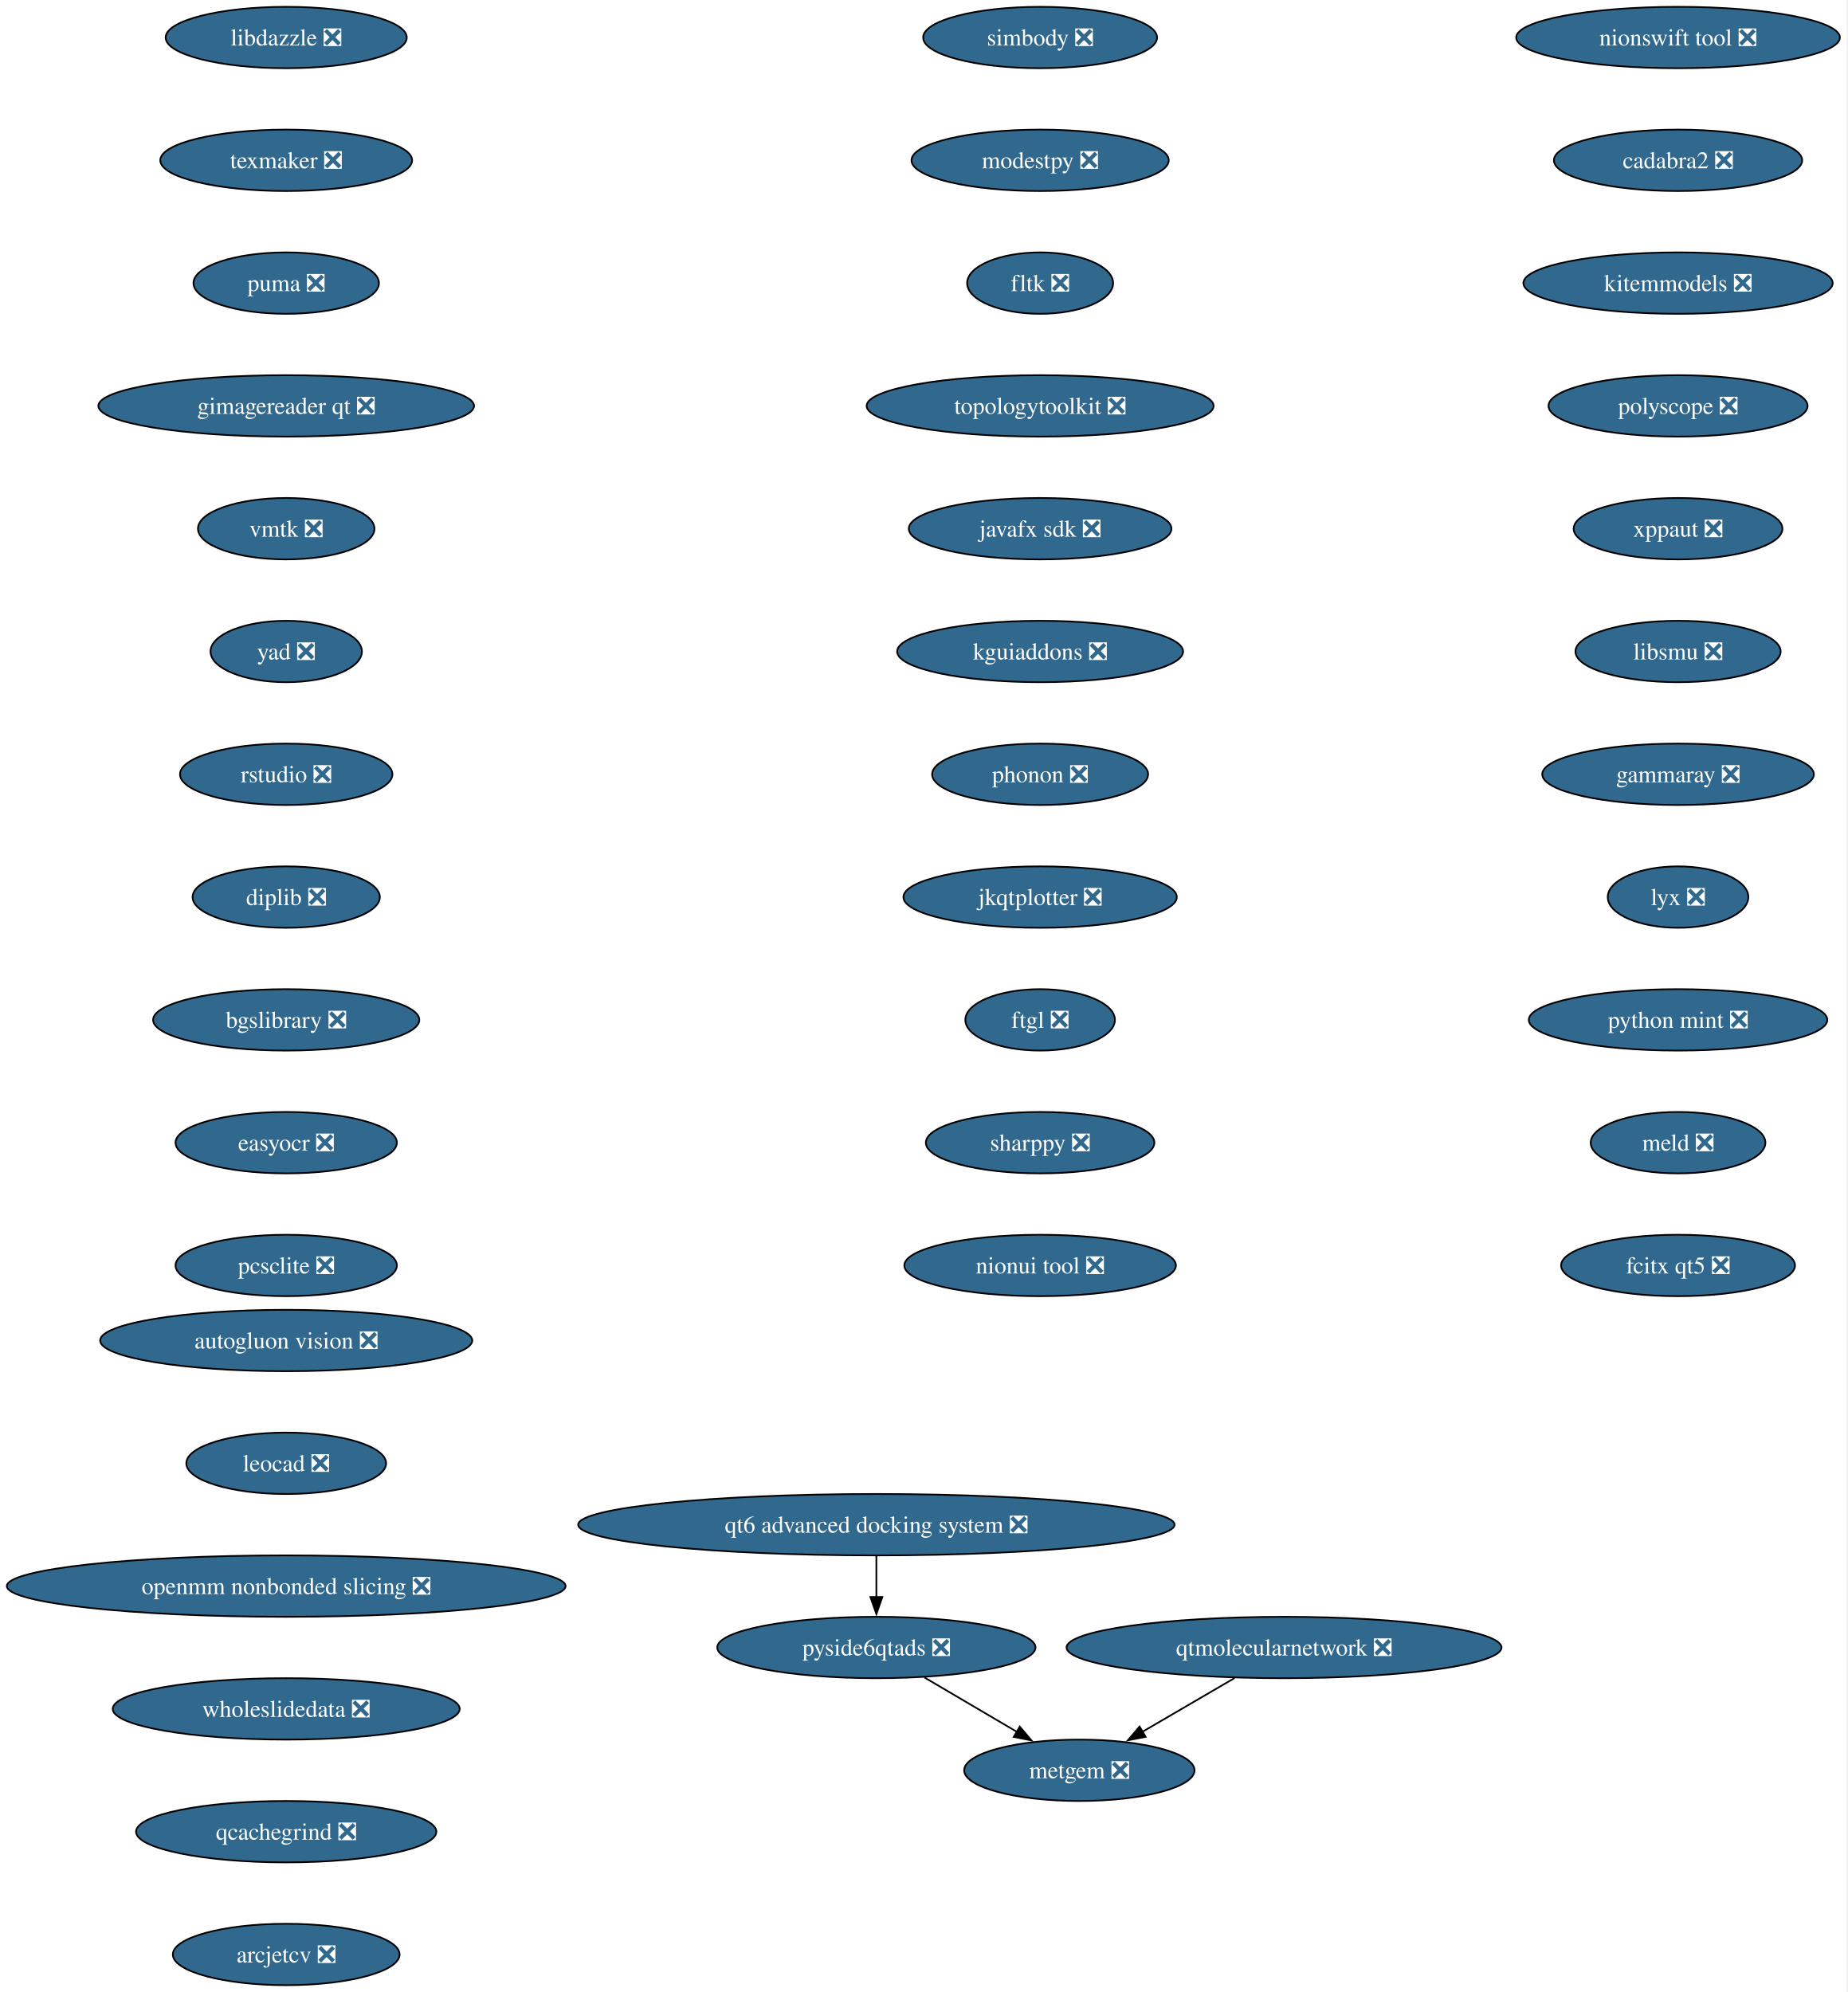
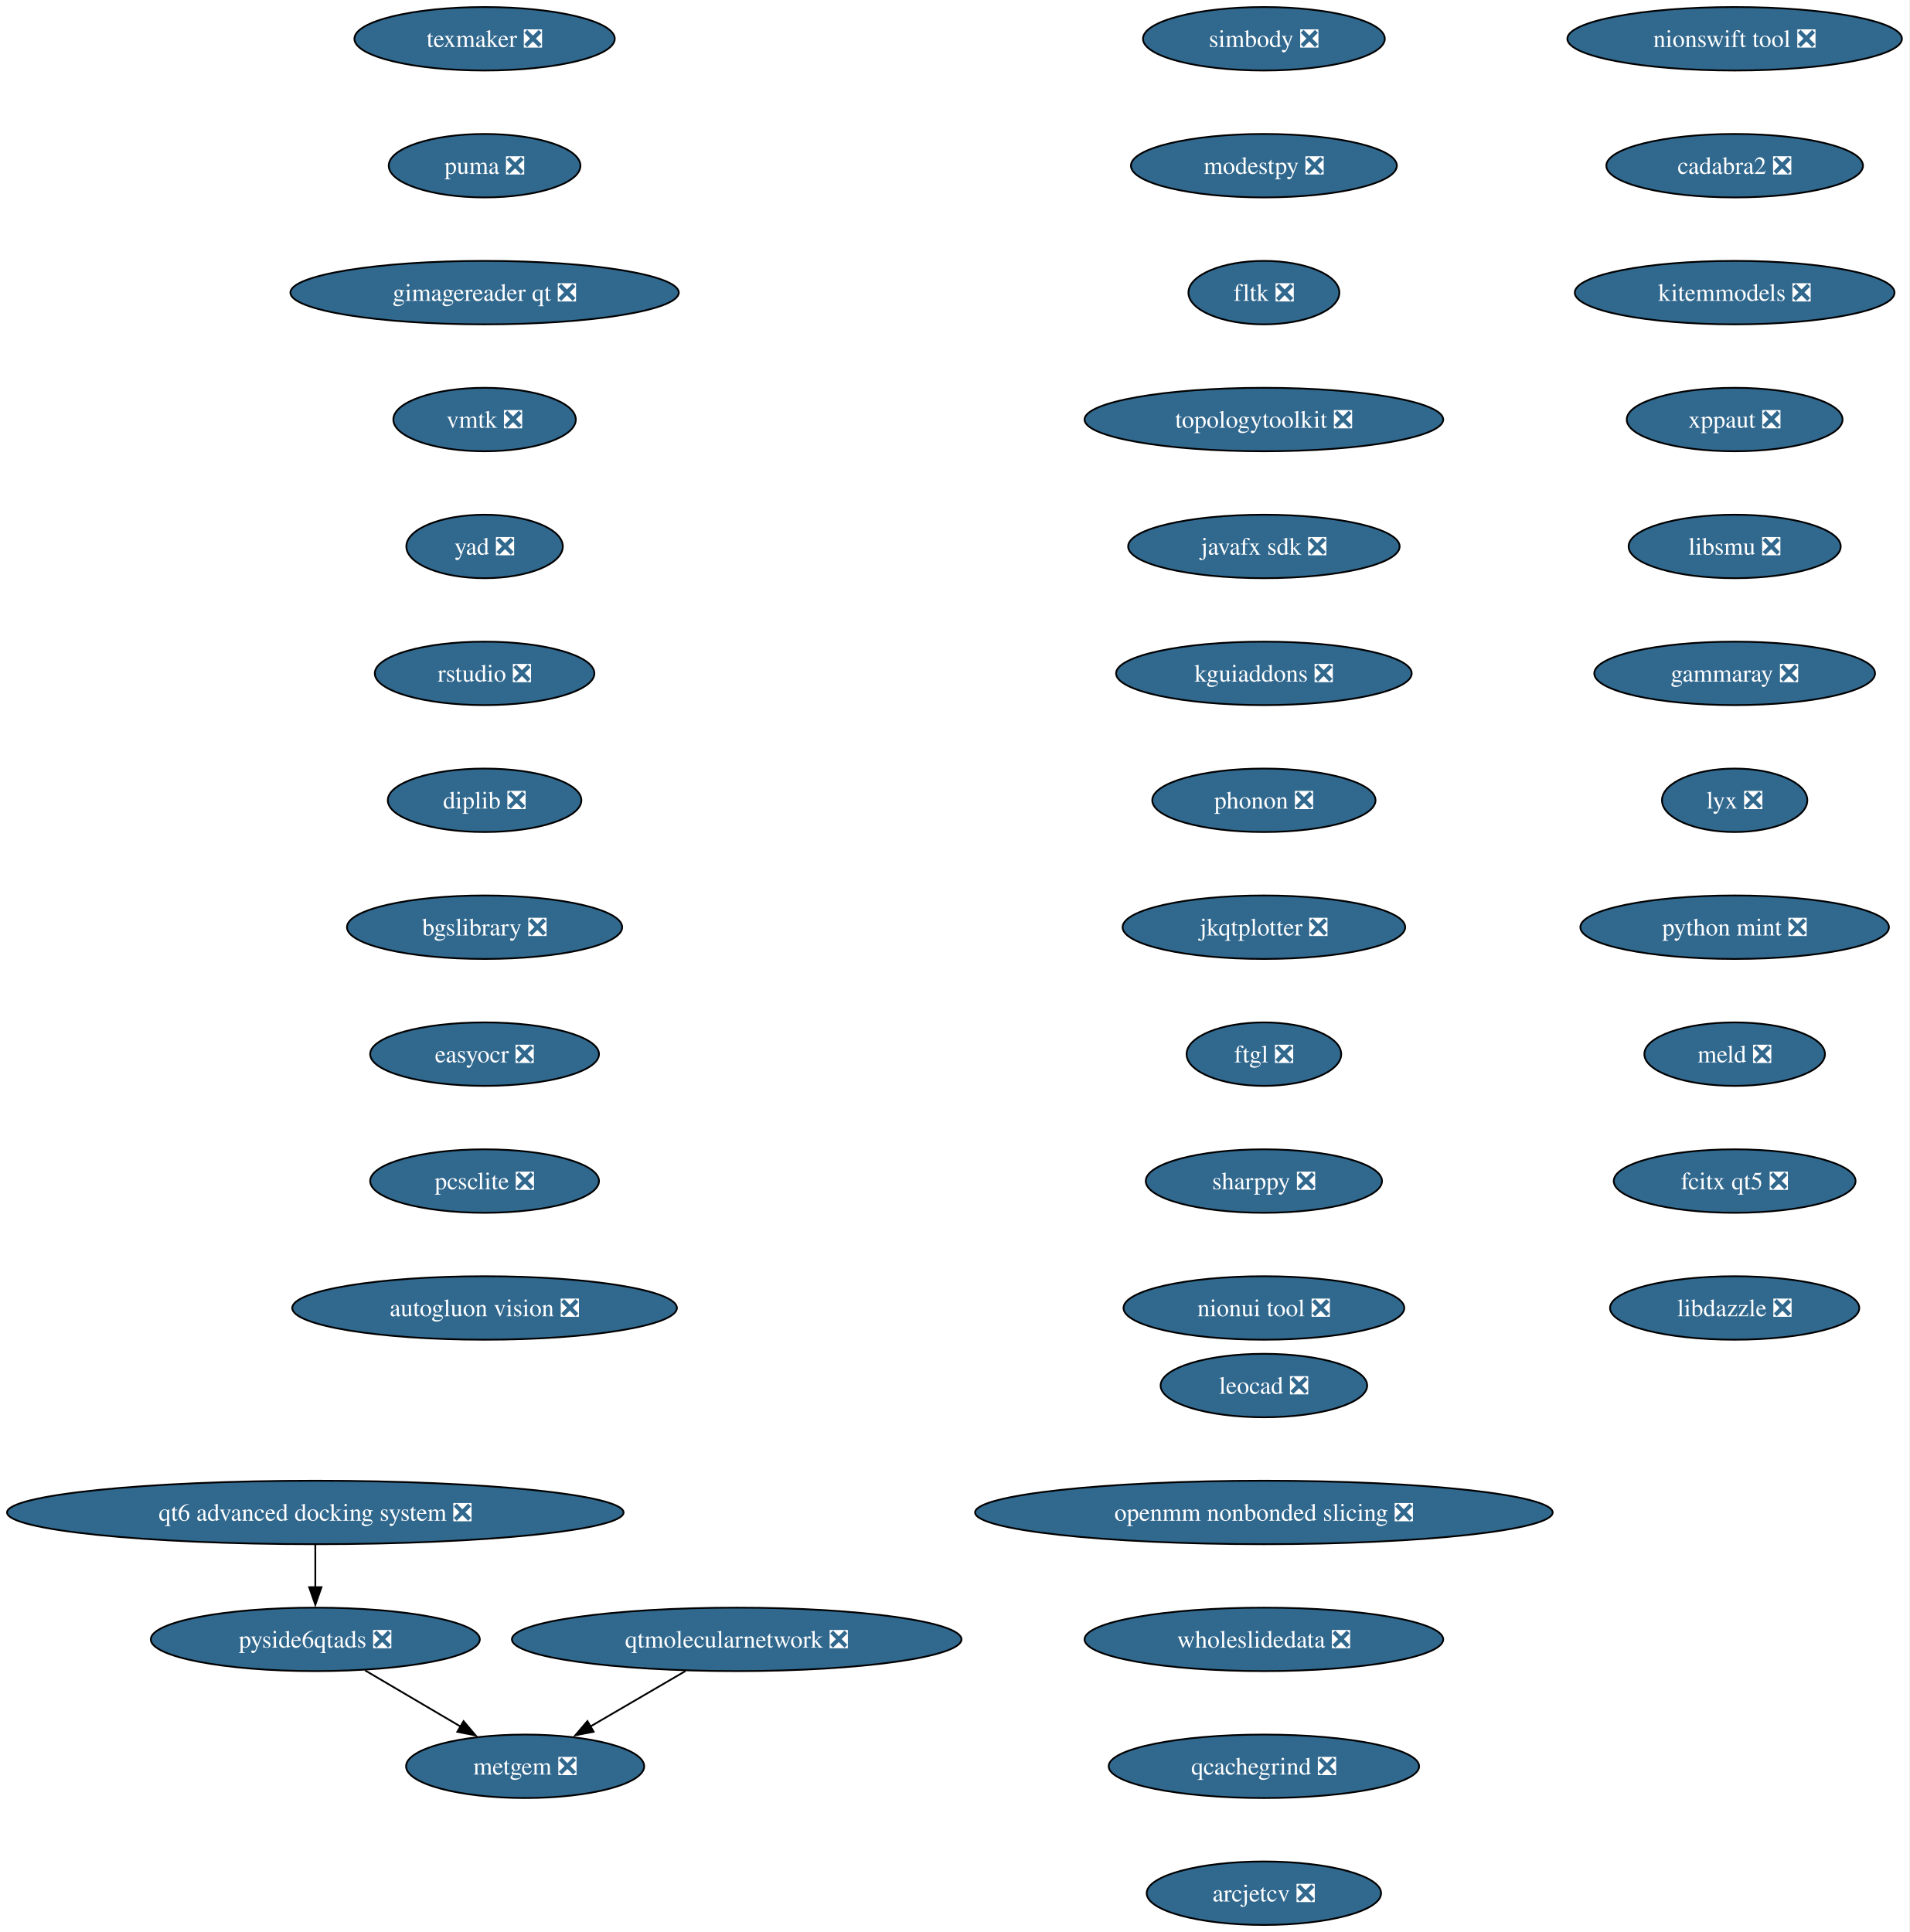
- <svg xmlns="http://www.w3.org/2000/svg" xmlns:xlink="http://www.w3.org/1999/xlink" width="1083pt" height="1168pt" viewBox="0.00 0.00 1083.00 1168.00">
-   <g id="graph0" class="graph" transform="scale(1 1) rotate(0) translate(4 1164)">
-     <polygon fill="white" stroke="none" points="-4,4 -4,-1164 1078.67,-1164 1078.67,4 -4,4" />
+ <svg xmlns="http://www.w3.org/2000/svg" xmlns:xlink="http://www.w3.org/1999/xlink" width="1083pt" height="1096pt" viewBox="0.00 0.00 1083.00 1096.00">
+   <g id="graph0" class="graph" transform="scale(1 1) rotate(0) translate(4 1092)">
+     <polygon fill="white" stroke="none" points="-4,4 -4,-1092 1078.72,-1092 1078.72,4 -4,4" />
    <g id="node1" class="node">
      <g id="a_node1">
        <a xlink:href="https://github.com/conda-forge/simbody-feedstock/pull/43" xlink:title="simbody ❎">
-           <ellipse fill="#31688e" stroke="black" cx="605.8" cy="-1142" rx="68.57" ry="18" />
-           <text xml:space="preserve" text-anchor="middle" x="605.8" y="-1137.33" font-family="Times,serif" font-size="14.00" fill="white">simbody ❎</text>
+           <ellipse fill="#31688e" stroke="black" cx="712.84" cy="-1070" rx="68.57" ry="18" />
+           <text xml:space="preserve" text-anchor="middle" x="712.84" y="-1065.33" font-family="Times,serif" font-size="14.00" fill="white">simbody ❎</text>
        </a>
      </g>
    </g>
    <g id="node2" class="node">
      <g id="a_node2">
        <a xlink:href="https://github.com/conda-forge/modestpy-feedstock/pull/5" xlink:title="modestpy ❎">
-           <ellipse fill="#31688e" stroke="black" cx="605.8" cy="-1070" rx="75.41" ry="18" />
-           <text xml:space="preserve" text-anchor="middle" x="605.8" y="-1065.33" font-family="Times,serif" font-size="14.00" fill="white">modestpy ❎</text>
+           <ellipse fill="#31688e" stroke="black" cx="712.84" cy="-998" rx="75.41" ry="18" />
+           <text xml:space="preserve" text-anchor="middle" x="712.84" y="-993.33" font-family="Times,serif" font-size="14.00" fill="white">modestpy ❎</text>
        </a>
      </g>
    </g>
    <g id="node3" class="node">
      <g id="a_node3">
        <a xlink:href="https://github.com/conda-forge/fltk-feedstock/pull/31" xlink:title="fltk ❎">
-           <ellipse fill="#31688e" stroke="black" cx="605.8" cy="-998" rx="42.79" ry="18" />
-           <text xml:space="preserve" text-anchor="middle" x="605.8" y="-993.33" font-family="Times,serif" font-size="14.00" fill="white">fltk ❎</text>
+           <ellipse fill="#31688e" stroke="black" cx="712.84" cy="-926" rx="42.79" ry="18" />
+           <text xml:space="preserve" text-anchor="middle" x="712.84" y="-921.33" font-family="Times,serif" font-size="14.00" fill="white">fltk ❎</text>
        </a>
      </g>
    </g>
    <g id="node4" class="node">
      <g id="a_node4">
        <a xlink:href="https://github.com/conda-forge/topologytoolkit-feedstock/pull/98" xlink:title="topologytoolkit ❎">
-           <ellipse fill="#31688e" stroke="black" cx="605.8" cy="-926" rx="101.71" ry="18" />
-           <text xml:space="preserve" text-anchor="middle" x="605.8" y="-921.33" font-family="Times,serif" font-size="14.00" fill="white">topologytoolkit ❎</text>
+           <ellipse fill="#31688e" stroke="black" cx="712.84" cy="-854" rx="101.71" ry="18" />
+           <text xml:space="preserve" text-anchor="middle" x="712.84" y="-849.33" font-family="Times,serif" font-size="14.00" fill="white">topologytoolkit ❎</text>
        </a>
      </g>
    </g>
    <g id="node5" class="node">
      <g id="a_node5">
        <a xlink:href="https://github.com/conda-forge/javafx-sdk-feedstock/pull/8" xlink:title="javafx sdk ❎">
-           <ellipse fill="#31688e" stroke="black" cx="605.8" cy="-854" rx="76.99" ry="18" />
-           <text xml:space="preserve" text-anchor="middle" x="605.8" y="-849.33" font-family="Times,serif" font-size="14.00" fill="white">javafx sdk ❎</text>
+           <ellipse fill="#31688e" stroke="black" cx="712.84" cy="-782" rx="76.99" ry="18" />
+           <text xml:space="preserve" text-anchor="middle" x="712.84" y="-777.33" font-family="Times,serif" font-size="14.00" fill="white">javafx sdk ❎</text>
        </a>
      </g>
    </g>
    <g id="node6" class="node">
      <g id="a_node6">
        <a xlink:href="https://github.com/conda-forge/kguiaddons-feedstock/pull/20" xlink:title="kguiaddons ❎">
-           <ellipse fill="#31688e" stroke="black" cx="605.8" cy="-782" rx="83.83" ry="18" />
-           <text xml:space="preserve" text-anchor="middle" x="605.8" y="-777.33" font-family="Times,serif" font-size="14.00" fill="white">kguiaddons ❎</text>
+           <ellipse fill="#31688e" stroke="black" cx="712.84" cy="-710" rx="83.83" ry="18" />
+           <text xml:space="preserve" text-anchor="middle" x="712.84" y="-705.33" font-family="Times,serif" font-size="14.00" fill="white">kguiaddons ❎</text>
        </a>
      </g>
    </g>
    <g id="node7" class="node">
      <g id="a_node7">
        <a xlink:href="https://github.com/conda-forge/phonon-feedstock/pull/9" xlink:title="phonon ❎">
-           <ellipse fill="#31688e" stroke="black" cx="605.8" cy="-710" rx="63.31" ry="18" />
-           <text xml:space="preserve" text-anchor="middle" x="605.8" y="-705.33" font-family="Times,serif" font-size="14.00" fill="white">phonon ❎</text>
+           <ellipse fill="#31688e" stroke="black" cx="712.84" cy="-638" rx="63.31" ry="18" />
+           <text xml:space="preserve" text-anchor="middle" x="712.84" y="-633.33" font-family="Times,serif" font-size="14.00" fill="white">phonon ❎</text>
        </a>
      </g>
    </g>
    <g id="node8" class="node">
      <g id="a_node8">
        <a xlink:href="https://github.com/conda-forge/jkqtplotter-feedstock/pull/6" xlink:title="jkqtplotter ❎">
-           <ellipse fill="#31688e" stroke="black" cx="605.8" cy="-638" rx="80.14" ry="18" />
-           <text xml:space="preserve" text-anchor="middle" x="605.8" y="-633.33" font-family="Times,serif" font-size="14.00" fill="white">jkqtplotter ❎</text>
+           <ellipse fill="#31688e" stroke="black" cx="712.84" cy="-566" rx="80.14" ry="18" />
+           <text xml:space="preserve" text-anchor="middle" x="712.84" y="-561.33" font-family="Times,serif" font-size="14.00" fill="white">jkqtplotter ❎</text>
        </a>
      </g>
    </g>
    <g id="node9" class="node">
      <g id="a_node9">
        <a xlink:href="https://github.com/conda-forge/ftgl-feedstock/pull/5" xlink:title="ftgl ❎">
-           <ellipse fill="#31688e" stroke="black" cx="605.8" cy="-566" rx="43.84" ry="18" />
-           <text xml:space="preserve" text-anchor="middle" x="605.8" y="-561.33" font-family="Times,serif" font-size="14.00" fill="white">ftgl ❎</text>
+           <ellipse fill="#31688e" stroke="black" cx="712.84" cy="-494" rx="43.84" ry="18" />
+           <text xml:space="preserve" text-anchor="middle" x="712.84" y="-489.32" font-family="Times,serif" font-size="14.00" fill="white">ftgl ❎</text>
        </a>
      </g>
    </g>
    <g id="node10" class="node">
      <g id="a_node10">
        <a xlink:href="https://github.com/conda-forge/sharppy-feedstock/pull/17" xlink:title="sharppy ❎">
-           <ellipse fill="#31688e" stroke="black" cx="605.8" cy="-494" rx="66.99" ry="18" />
-           <text xml:space="preserve" text-anchor="middle" x="605.8" y="-489.32" font-family="Times,serif" font-size="14.00" fill="white">sharppy ❎</text>
+           <ellipse fill="#31688e" stroke="black" cx="712.84" cy="-422" rx="66.99" ry="18" />
+           <text xml:space="preserve" text-anchor="middle" x="712.84" y="-417.32" font-family="Times,serif" font-size="14.00" fill="white">sharppy ❎</text>
        </a>
      </g>
    </g>
    <g id="node11" class="node">
      <g id="a_node11">
        <a xlink:href="https://github.com/conda-forge/nionui-tool-feedstock/pull/62" xlink:title="nionui tool ❎">
-           <ellipse fill="#31688e" stroke="black" cx="605.8" cy="-422" rx="79.62" ry="18" />
-           <text xml:space="preserve" text-anchor="middle" x="605.8" y="-417.32" font-family="Times,serif" font-size="14.00" fill="white">nionui tool ❎</text>
+           <ellipse fill="#31688e" stroke="black" cx="712.84" cy="-350" rx="79.62" ry="18" />
+           <text xml:space="preserve" text-anchor="middle" x="712.84" y="-345.32" font-family="Times,serif" font-size="14.00" fill="white">nionui tool ❎</text>
        </a>
      </g>
    </g>
    <g id="node12" class="node">
      <g id="a_node12">
        <a xlink:href="https://github.com/conda-forge/nionswift-tool-feedstock/pull/37" xlink:title="nionswift tool ❎">
-           <ellipse fill="#31688e" stroke="black" cx="979.8" cy="-1142" rx="94.88" ry="18" />
-           <text xml:space="preserve" text-anchor="middle" x="979.8" y="-1137.33" font-family="Times,serif" font-size="14.00" fill="white">nionswift tool ❎</text>
+           <ellipse fill="#31688e" stroke="black" cx="979.84" cy="-1070" rx="94.88" ry="18" />
+           <text xml:space="preserve" text-anchor="middle" x="979.84" y="-1065.33" font-family="Times,serif" font-size="14.00" fill="white">nionswift tool ❎</text>
        </a>
      </g>
    </g>
    <g id="node13" class="node">
      <g id="a_node13">
        <a xlink:href="https://github.com/conda-forge/cadabra2-feedstock/pull/45" xlink:title="cadabra2 ❎">
-           <ellipse fill="#31688e" stroke="black" cx="979.8" cy="-1070" rx="72.78" ry="18" />
-           <text xml:space="preserve" text-anchor="middle" x="979.8" y="-1065.33" font-family="Times,serif" font-size="14.00" fill="white">cadabra2 ❎</text>
+           <ellipse fill="#31688e" stroke="black" cx="979.84" cy="-998" rx="72.78" ry="18" />
+           <text xml:space="preserve" text-anchor="middle" x="979.84" y="-993.33" font-family="Times,serif" font-size="14.00" fill="white">cadabra2 ❎</text>
        </a>
      </g>
    </g>
    <g id="node14" class="node">
      <g id="a_node14">
        <a xlink:href="https://github.com/conda-forge/kitemmodels-feedstock/pull/34" xlink:title="kitemmodels ❎">
-           <ellipse fill="#31688e" stroke="black" cx="979.8" cy="-998" rx="90.67" ry="18" />
-           <text xml:space="preserve" text-anchor="middle" x="979.8" y="-993.33" font-family="Times,serif" font-size="14.00" fill="white">kitemmodels ❎</text>
+           <ellipse fill="#31688e" stroke="black" cx="979.84" cy="-926" rx="90.67" ry="18" />
+           <text xml:space="preserve" text-anchor="middle" x="979.84" y="-921.33" font-family="Times,serif" font-size="14.00" fill="white">kitemmodels ❎</text>
        </a>
      </g>
    </g>
    <g id="node15" class="node">
      <g id="a_node15">
-         <a xlink:href="https://github.com/conda-forge/polyscope-feedstock/pull/44" xlink:title="polyscope ❎">
-           <ellipse fill="#31688e" stroke="black" cx="979.8" cy="-926" rx="75.94" ry="18" />
-           <text xml:space="preserve" text-anchor="middle" x="979.8" y="-921.33" font-family="Times,serif" font-size="14.00" fill="white">polyscope ❎</text>
+         <a xlink:href="https://github.com/conda-forge/xppaut-feedstock/pull/1" xlink:title="xppaut ❎">
+           <ellipse fill="#31688e" stroke="black" cx="979.84" cy="-854" rx="61.2" ry="18" />
+           <text xml:space="preserve" text-anchor="middle" x="979.84" y="-849.33" font-family="Times,serif" font-size="14.00" fill="white">xppaut ❎</text>
        </a>
      </g>
    </g>
    <g id="node16" class="node">
      <g id="a_node16">
-         <a xlink:href="https://github.com/conda-forge/xppaut-feedstock/pull/1" xlink:title="xppaut ❎">
-           <ellipse fill="#31688e" stroke="black" cx="979.8" cy="-854" rx="61.2" ry="18" />
-           <text xml:space="preserve" text-anchor="middle" x="979.8" y="-849.33" font-family="Times,serif" font-size="14.00" fill="white">xppaut ❎</text>
+         <a xlink:href="https://github.com/conda-forge/libsmu-feedstock/pull/19" xlink:title="libsmu ❎">
+           <ellipse fill="#31688e" stroke="black" cx="979.84" cy="-782" rx="60.15" ry="18" />
+           <text xml:space="preserve" text-anchor="middle" x="979.84" y="-777.33" font-family="Times,serif" font-size="14.00" fill="white">libsmu ❎</text>
        </a>
      </g>
    </g>
    <g id="node17" class="node">
      <g id="a_node17">
-         <a xlink:href="https://github.com/conda-forge/libsmu-feedstock/pull/19" xlink:title="libsmu ❎">
-           <ellipse fill="#31688e" stroke="black" cx="979.8" cy="-782" rx="60.15" ry="18" />
-           <text xml:space="preserve" text-anchor="middle" x="979.8" y="-777.33" font-family="Times,serif" font-size="14.00" fill="white">libsmu ❎</text>
+         <a xlink:href="https://github.com/conda-forge/gammaray-feedstock/pull/7" xlink:title="gammaray ❎">
+           <ellipse fill="#31688e" stroke="black" cx="979.84" cy="-710" rx="79.62" ry="18" />
+           <text xml:space="preserve" text-anchor="middle" x="979.84" y="-705.33" font-family="Times,serif" font-size="14.00" fill="white">gammaray ❎</text>
        </a>
      </g>
    </g>
    <g id="node18" class="node">
      <g id="a_node18">
-         <a xlink:href="https://github.com/conda-forge/gammaray-feedstock/pull/7" xlink:title="gammaray ❎">
-           <ellipse fill="#31688e" stroke="black" cx="979.8" cy="-710" rx="79.62" ry="18" />
-           <text xml:space="preserve" text-anchor="middle" x="979.8" y="-705.33" font-family="Times,serif" font-size="14.00" fill="white">gammaray ❎</text>
+         <a xlink:href="https://github.com/conda-forge/lyx-feedstock/pull/13" xlink:title="lyx ❎">
+           <ellipse fill="#31688e" stroke="black" cx="979.84" cy="-638" rx="41.21" ry="18" />
+           <text xml:space="preserve" text-anchor="middle" x="979.84" y="-633.33" font-family="Times,serif" font-size="14.00" fill="white">lyx ❎</text>
        </a>
      </g>
    </g>
    <g id="node19" class="node">
      <g id="a_node19">
-         <a xlink:href="https://github.com/conda-forge/lyx-feedstock/pull/13" xlink:title="lyx ❎">
-           <ellipse fill="#31688e" stroke="black" cx="979.8" cy="-638" rx="41.21" ry="18" />
-           <text xml:space="preserve" text-anchor="middle" x="979.8" y="-633.33" font-family="Times,serif" font-size="14.00" fill="white">lyx ❎</text>
+         <a xlink:href="https://github.com/conda-forge/python-mint-feedstock/pull/82" xlink:title="python mint ❎">
+           <ellipse fill="#31688e" stroke="black" cx="979.84" cy="-566" rx="87.51" ry="18" />
+           <text xml:space="preserve" text-anchor="middle" x="979.84" y="-561.33" font-family="Times,serif" font-size="14.00" fill="white">python mint ❎</text>
        </a>
      </g>
    </g>
    <g id="node20" class="node">
      <g id="a_node20">
-         <a xlink:href="https://github.com/conda-forge/python-mint-feedstock/pull/82" xlink:title="python mint ❎">
-           <ellipse fill="#31688e" stroke="black" cx="979.8" cy="-566" rx="87.51" ry="18" />
-           <text xml:space="preserve" text-anchor="middle" x="979.8" y="-561.33" font-family="Times,serif" font-size="14.00" fill="white">python mint ❎</text>
+         <a xlink:href="https://github.com/conda-forge/meld-feedstock/pull/29" xlink:title="meld ❎">
+           <ellipse fill="#31688e" stroke="black" cx="979.84" cy="-494" rx="51.21" ry="18" />
+           <text xml:space="preserve" text-anchor="middle" x="979.84" y="-489.32" font-family="Times,serif" font-size="14.00" fill="white">meld ❎</text>
        </a>
      </g>
    </g>
    <g id="node21" class="node">
      <g id="a_node21">
-         <a xlink:href="https://github.com/conda-forge/meld-feedstock/pull/29" xlink:title="meld ❎">
-           <ellipse fill="#31688e" stroke="black" cx="979.8" cy="-494" rx="51.21" ry="18" />
-           <text xml:space="preserve" text-anchor="middle" x="979.8" y="-489.32" font-family="Times,serif" font-size="14.00" fill="white">meld ❎</text>
+         <a xlink:href="https://github.com/conda-forge/fcitx-qt5-feedstock/pull/9" xlink:title="fcitx qt5 ❎">
+           <ellipse fill="#31688e" stroke="black" cx="979.84" cy="-422" rx="68.57" ry="18" />
+           <text xml:space="preserve" text-anchor="middle" x="979.84" y="-417.32" font-family="Times,serif" font-size="14.00" fill="white">fcitx qt5 ❎</text>
        </a>
      </g>
    </g>
    <g id="node22" class="node">
      <g id="a_node22">
-         <a xlink:href="https://github.com/conda-forge/fcitx-qt5-feedstock/pull/9" xlink:title="fcitx qt5 ❎">
-           <ellipse fill="#31688e" stroke="black" cx="979.8" cy="-422" rx="68.57" ry="18" />
-           <text xml:space="preserve" text-anchor="middle" x="979.8" y="-417.32" font-family="Times,serif" font-size="14.00" fill="white">fcitx qt5 ❎</text>
+         <a xlink:href="https://github.com/conda-forge/libdazzle-feedstock/pull/6" xlink:title="libdazzle ❎">
+           <ellipse fill="#31688e" stroke="black" cx="979.84" cy="-350" rx="70.68" ry="18" />
+           <text xml:space="preserve" text-anchor="middle" x="979.84" y="-345.32" font-family="Times,serif" font-size="14.00" fill="white">libdazzle ❎</text>
        </a>
      </g>
    </g>
    <g id="node23" class="node">
      <g id="a_node23">
-         <a xlink:href="https://github.com/conda-forge/libdazzle-feedstock/pull/6" xlink:title="libdazzle ❎">
-           <ellipse fill="#31688e" stroke="black" cx="163.8" cy="-1142" rx="70.68" ry="18" />
-           <text xml:space="preserve" text-anchor="middle" x="163.8" y="-1137.33" font-family="Times,serif" font-size="14.00" fill="white">libdazzle ❎</text>
+         <a xlink:href="https://github.com/conda-forge/texmaker-feedstock/pull/10" xlink:title="texmaker ❎">
+           <ellipse fill="#31688e" stroke="black" cx="270.84" cy="-1070" rx="73.83" ry="18" />
+           <text xml:space="preserve" text-anchor="middle" x="270.84" y="-1065.33" font-family="Times,serif" font-size="14.00" fill="white">texmaker ❎</text>
        </a>
      </g>
    </g>
    <g id="node24" class="node">
      <g id="a_node24">
-         <a xlink:href="https://github.com/conda-forge/texmaker-feedstock/pull/10" xlink:title="texmaker ❎">
-           <ellipse fill="#31688e" stroke="black" cx="163.8" cy="-1070" rx="73.83" ry="18" />
-           <text xml:space="preserve" text-anchor="middle" x="163.8" y="-1065.33" font-family="Times,serif" font-size="14.00" fill="white">texmaker ❎</text>
+         <a xlink:href="https://github.com/conda-forge/puma-feedstock/pull/29" xlink:title="puma ❎">
+           <ellipse fill="#31688e" stroke="black" cx="270.84" cy="-998" rx="54.36" ry="18" />
+           <text xml:space="preserve" text-anchor="middle" x="270.84" y="-993.33" font-family="Times,serif" font-size="14.00" fill="white">puma ❎</text>
        </a>
      </g>
    </g>
    <g id="node25" class="node">
      <g id="a_node25">
-         <a xlink:href="https://github.com/conda-forge/puma-feedstock/pull/29" xlink:title="puma ❎">
-           <ellipse fill="#31688e" stroke="black" cx="163.8" cy="-998" rx="54.36" ry="18" />
-           <text xml:space="preserve" text-anchor="middle" x="163.8" y="-993.33" font-family="Times,serif" font-size="14.00" fill="white">puma ❎</text>
+         <a xlink:href="https://github.com/conda-forge/gimagereader-qt-feedstock/pull/33" xlink:title="gimagereader qt ❎">
+           <ellipse fill="#31688e" stroke="black" cx="270.84" cy="-926" rx="110.13" ry="18" />
+           <text xml:space="preserve" text-anchor="middle" x="270.84" y="-921.33" font-family="Times,serif" font-size="14.00" fill="white">gimagereader qt ❎</text>
        </a>
      </g>
    </g>
    <g id="node26" class="node">
      <g id="a_node26">
-         <a xlink:href="https://github.com/conda-forge/gimagereader-qt-feedstock/pull/33" xlink:title="gimagereader qt ❎">
-           <ellipse fill="#31688e" stroke="black" cx="163.8" cy="-926" rx="110.13" ry="18" />
-           <text xml:space="preserve" text-anchor="middle" x="163.8" y="-921.33" font-family="Times,serif" font-size="14.00" fill="white">gimagereader qt ❎</text>
+         <a xlink:href="https://github.com/conda-forge/vmtk-feedstock/pull/39" xlink:title="vmtk ❎">
+           <ellipse fill="#31688e" stroke="black" cx="270.84" cy="-854" rx="51.74" ry="18" />
+           <text xml:space="preserve" text-anchor="middle" x="270.84" y="-849.33" font-family="Times,serif" font-size="14.00" fill="white">vmtk ❎</text>
        </a>
      </g>
    </g>
    <g id="node27" class="node">
      <g id="a_node27">
-         <a xlink:href="https://github.com/conda-forge/vmtk-feedstock/pull/39" xlink:title="vmtk ❎">
-           <ellipse fill="#31688e" stroke="black" cx="163.8" cy="-854" rx="51.74" ry="18" />
-           <text xml:space="preserve" text-anchor="middle" x="163.8" y="-849.33" font-family="Times,serif" font-size="14.00" fill="white">vmtk ❎</text>
+         <a xlink:href="https://github.com/conda-forge/yad-feedstock/pull/12" xlink:title="yad ❎">
+           <ellipse fill="#31688e" stroke="black" cx="270.84" cy="-782" rx="44.37" ry="18" />
+           <text xml:space="preserve" text-anchor="middle" x="270.84" y="-777.33" font-family="Times,serif" font-size="14.00" fill="white">yad ❎</text>
        </a>
      </g>
    </g>
    <g id="node28" class="node">
      <g id="a_node28">
-         <a xlink:href="https://github.com/conda-forge/yad-feedstock/pull/12" xlink:title="yad ❎">
-           <ellipse fill="#31688e" stroke="black" cx="163.8" cy="-782" rx="44.37" ry="18" />
-           <text xml:space="preserve" text-anchor="middle" x="163.8" y="-777.33" font-family="Times,serif" font-size="14.00" fill="white">yad ❎</text>
+         <a xlink:href="https://github.com/conda-forge/rstudio-feedstock/pull/47" xlink:title="rstudio ❎">
+           <ellipse fill="#31688e" stroke="black" cx="270.84" cy="-710" rx="62.26" ry="18" />
+           <text xml:space="preserve" text-anchor="middle" x="270.84" y="-705.33" font-family="Times,serif" font-size="14.00" fill="white">rstudio ❎</text>
        </a>
      </g>
    </g>
    <g id="node29" class="node">
      <g id="a_node29">
-         <a xlink:href="https://github.com/conda-forge/rstudio-feedstock/pull/47" xlink:title="rstudio ❎">
-           <ellipse fill="#31688e" stroke="black" cx="163.8" cy="-710" rx="62.26" ry="18" />
-           <text xml:space="preserve" text-anchor="middle" x="163.8" y="-705.33" font-family="Times,serif" font-size="14.00" fill="white">rstudio ❎</text>
+         <a xlink:href="https://github.com/conda-forge/diplib-feedstock/pull/23" xlink:title="diplib ❎">
+           <ellipse fill="#31688e" stroke="black" cx="270.84" cy="-638" rx="54.89" ry="18" />
+           <text xml:space="preserve" text-anchor="middle" x="270.84" y="-633.33" font-family="Times,serif" font-size="14.00" fill="white">diplib ❎</text>
        </a>
      </g>
    </g>
    <g id="node30" class="node">
      <g id="a_node30">
-         <a xlink:href="https://github.com/conda-forge/diplib-feedstock/pull/23" xlink:title="diplib ❎">
-           <ellipse fill="#31688e" stroke="black" cx="163.8" cy="-638" rx="54.89" ry="18" />
-           <text xml:space="preserve" text-anchor="middle" x="163.8" y="-633.33" font-family="Times,serif" font-size="14.00" fill="white">diplib ❎</text>
+         <a xlink:href="https://github.com/conda-forge/bgslibrary-feedstock/pull/16" xlink:title="bgslibrary ❎">
+           <ellipse fill="#31688e" stroke="black" cx="270.84" cy="-566" rx="78.04" ry="18" />
+           <text xml:space="preserve" text-anchor="middle" x="270.84" y="-561.33" font-family="Times,serif" font-size="14.00" fill="white">bgslibrary ❎</text>
+         </a>
+       </g>
+     </g>
+     <g id="node33" class="node">
+       <g id="a_node33">
+         <a xlink:href="https://github.com/conda-forge/easyocr-feedstock/pull/16" xlink:title="easyocr ❎">
+           <ellipse fill="#31688e" stroke="black" cx="270.84" cy="-494" rx="64.89" ry="18" />
+           <text xml:space="preserve" text-anchor="middle" x="270.84" y="-489.32" font-family="Times,serif" font-size="14.00" fill="white">easyocr ❎</text>
        </a>
      </g>
    </g>
    <g id="node31" class="node">
      <g id="a_node31">
-         <a xlink:href="https://github.com/conda-forge/bgslibrary-feedstock/pull/16" xlink:title="bgslibrary ❎">
-           <ellipse fill="#31688e" stroke="black" cx="163.8" cy="-566" rx="78.04" ry="18" />
-           <text xml:space="preserve" text-anchor="middle" x="163.8" y="-561.33" font-family="Times,serif" font-size="14.00" fill="white">bgslibrary ❎</text>
-         </a>
-       </g>
+         <a xlink:href="https://github.com/conda-forge/qtmolecularnetwork-feedstock/pull/29" xlink:title="qtmolecularnetwork ❎">
+           <ellipse fill="#31688e" stroke="black" cx="413.84" cy="-162" rx="127.49" ry="18" />
+           <text xml:space="preserve" text-anchor="middle" x="413.84" y="-157.32" font-family="Times,serif" font-size="14.00" fill="white">qtmolecularnetwork ❎</text>
+         </a>
+       </g>
+     </g>
+     <g id="node32" class="node">
+       <g id="a_node32">
+         <a xlink:href="https://github.com/conda-forge/metgem-feedstock/pull/6" xlink:title="metgem ❎">
+           <ellipse fill="#31688e" stroke="black" cx="293.84" cy="-90" rx="67.52" ry="18" />
+           <text xml:space="preserve" text-anchor="middle" x="293.84" y="-85.33" font-family="Times,serif" font-size="14.00" fill="white">metgem ❎</text>
+         </a>
+       </g>
+     </g>
+     <g id="edge28" class="edge">
+       <path fill="none" stroke="black" d="M384.8,-144.05C368.56,-134.58 348.16,-122.68 330.8,-112.56" />
+       <polygon fill="black" stroke="black" points="332.69,-109.61 322.29,-107.59 329.16,-115.65 332.69,-109.61" />
    </g>
    <g id="node34" class="node">
      <g id="a_node34">
-         <a xlink:href="https://github.com/conda-forge/easyocr-feedstock/pull/16" xlink:title="easyocr ❎">
-           <ellipse fill="#31688e" stroke="black" cx="163.8" cy="-494" rx="64.89" ry="18" />
-           <text xml:space="preserve" text-anchor="middle" x="163.8" y="-489.32" font-family="Times,serif" font-size="14.00" fill="white">easyocr ❎</text>
-         </a>
-       </g>
-     </g>
-     <g id="node32" class="node">
-       <g id="a_node32">
-         <a xlink:href="https://github.com/conda-forge/qtmolecularnetwork-feedstock/pull/29" xlink:title="qtmolecularnetwork ❎">
-           <ellipse fill="#31688e" stroke="black" cx="748.8" cy="-198" rx="127.49" ry="18" />
-           <text xml:space="preserve" text-anchor="middle" x="748.8" y="-193.32" font-family="Times,serif" font-size="14.00" fill="white">qtmolecularnetwork ❎</text>
-         </a>
-       </g>
-     </g>
-     <g id="node33" class="node">
-       <g id="a_node33">
-         <a xlink:href="https://github.com/conda-forge/metgem-feedstock/pull/6" xlink:title="metgem ❎">
-           <ellipse fill="#31688e" stroke="black" cx="628.8" cy="-126" rx="67.52" ry="18" />
-           <text xml:space="preserve" text-anchor="middle" x="628.8" y="-121.33" font-family="Times,serif" font-size="14.00" fill="white">metgem ❎</text>
-         </a>
-       </g>
-     </g>
-     <g id="edge29" class="edge">
-       <path fill="none" stroke="black" d="M719.75,-180.05C703.51,-170.58 683.11,-158.68 665.75,-148.56" />
-       <polygon fill="black" stroke="black" points="667.64,-145.61 657.24,-143.59 664.11,-151.65 667.64,-145.61" />
+         <a xlink:href="https://github.com/conda-forge/pcsclite-feedstock/pull/10" xlink:title="pcsclite ❎">
+           <ellipse fill="#31688e" stroke="black" cx="270.84" cy="-422" rx="64.89" ry="18" />
+           <text xml:space="preserve" text-anchor="middle" x="270.84" y="-417.32" font-family="Times,serif" font-size="14.00" fill="white">pcsclite ❎</text>
+         </a>
+       </g>
    </g>
    <g id="node35" class="node">
      <g id="a_node35">
-         <a xlink:href="https://github.com/conda-forge/pcsclite-feedstock/pull/10" xlink:title="pcsclite ❎">
-           <ellipse fill="#31688e" stroke="black" cx="163.8" cy="-422" rx="64.89" ry="18" />
-           <text xml:space="preserve" text-anchor="middle" x="163.8" y="-417.32" font-family="Times,serif" font-size="14.00" fill="white">pcsclite ❎</text>
+         <a xlink:href="https://github.com/conda-forge/autogluon.vision-feedstock/pull/15" xlink:title="autogluon vision ❎">
+           <ellipse fill="#31688e" stroke="black" cx="270.84" cy="-350" rx="109.08" ry="18" />
+           <text xml:space="preserve" text-anchor="middle" x="270.84" y="-345.32" font-family="Times,serif" font-size="14.00" fill="white">autogluon vision ❎</text>
        </a>
      </g>
    </g>
    <g id="node36" class="node">
      <g id="a_node36">
-         <a xlink:href="https://github.com/conda-forge/autogluon.vision-feedstock/pull/15" xlink:title="autogluon vision ❎">
-           <ellipse fill="#31688e" stroke="black" cx="163.8" cy="-378" rx="109.08" ry="18" />
-           <text xml:space="preserve" text-anchor="middle" x="163.8" y="-373.32" font-family="Times,serif" font-size="14.00" fill="white">autogluon vision ❎</text>
+         <a xlink:href="https://github.com/conda-forge/leocad-feedstock/pull/8" xlink:title="leocad ❎">
+           <ellipse fill="#31688e" stroke="black" cx="712.84" cy="-306" rx="58.57" ry="18" />
+           <text xml:space="preserve" text-anchor="middle" x="712.84" y="-301.32" font-family="Times,serif" font-size="14.00" fill="white">leocad ❎</text>
        </a>
      </g>
    </g>
    <g id="node37" class="node">
      <g id="a_node37">
-         <a xlink:href="https://github.com/conda-forge/leocad-feedstock/pull/8" xlink:title="leocad ❎">
-           <ellipse fill="#31688e" stroke="black" cx="163.8" cy="-306" rx="58.57" ry="18" />
-           <text xml:space="preserve" text-anchor="middle" x="163.8" y="-301.32" font-family="Times,serif" font-size="14.00" fill="white">leocad ❎</text>
+         <a xlink:href="https://github.com/conda-forge/openmm-nonbonded-slicing-feedstock/pull/14" xlink:title="openmm nonbonded slicing ❎">
+           <ellipse fill="#31688e" stroke="black" cx="712.84" cy="-234" rx="163.8" ry="18" />
+           <text xml:space="preserve" text-anchor="middle" x="712.84" y="-229.32" font-family="Times,serif" font-size="14.00" fill="white">openmm nonbonded slicing ❎</text>
+         </a>
+       </g>
+     </g>
+     <g id="node40" class="node">
+       <g id="a_node40">
+         <a xlink:href="https://github.com/conda-forge/wholeslidedata-feedstock/pull/4" xlink:title="wholeslidedata ❎">
+           <ellipse fill="#31688e" stroke="black" cx="712.84" cy="-162" rx="101.71" ry="18" />
+           <text xml:space="preserve" text-anchor="middle" x="712.84" y="-157.32" font-family="Times,serif" font-size="14.00" fill="white">wholeslidedata ❎</text>
        </a>
      </g>
    </g>
    <g id="node38" class="node">
      <g id="a_node38">
-         <a xlink:href="https://github.com/conda-forge/openmm-nonbonded-slicing-feedstock/pull/14" xlink:title="openmm nonbonded slicing ❎">
-           <ellipse fill="#31688e" stroke="black" cx="163.8" cy="-234" rx="163.8" ry="18" />
-           <text xml:space="preserve" text-anchor="middle" x="163.8" y="-229.32" font-family="Times,serif" font-size="14.00" fill="white">openmm nonbonded slicing ❎</text>
-         </a>
-       </g>
+         <a xlink:href="https://github.com/conda-forge/qt6-advanced-docking-system-feedstock/pull/26" xlink:title="qt6 advanced docking system ❎">
+           <ellipse fill="#31688e" stroke="black" cx="174.84" cy="-234" rx="174.84" ry="18" />
+           <text xml:space="preserve" text-anchor="middle" x="174.84" y="-229.32" font-family="Times,serif" font-size="14.00" fill="white">qt6 advanced docking system ❎</text>
+         </a>
+       </g>
+     </g>
+     <g id="node39" class="node">
+       <g id="a_node39">
+         <a xlink:href="https://github.com/conda-forge/pyside6qtads-feedstock/pull/43" xlink:title="pyside6qtads ❎">
+           <ellipse fill="#31688e" stroke="black" cx="174.84" cy="-162" rx="93.3" ry="18" />
+           <text xml:space="preserve" text-anchor="middle" x="174.84" y="-157.32" font-family="Times,serif" font-size="14.00" fill="white">pyside6qtads ❎</text>
+         </a>
+       </g>
+     </g>
+     <g id="edge33" class="edge">
+       <path fill="none" stroke="black" d="M174.84,-215.7C174.84,-208.41 174.84,-199.73 174.84,-191.54" />
+       <polygon fill="black" stroke="black" points="178.34,-191.62 174.84,-181.62 171.34,-191.62 178.34,-191.62" />
+     </g>
+     <g id="edge34" class="edge">
+       <path fill="none" stroke="black" d="M203.05,-144.41C219.25,-134.88 239.78,-122.8 257.22,-112.55" />
+       <polygon fill="black" stroke="black" points="258.92,-115.6 265.77,-107.52 255.37,-109.57 258.92,-115.6" />
    </g>
    <g id="node41" class="node">
      <g id="a_node41">
-         <a xlink:href="https://github.com/conda-forge/wholeslidedata-feedstock/pull/4" xlink:title="wholeslidedata ❎">
-           <ellipse fill="#31688e" stroke="black" cx="163.8" cy="-162" rx="101.71" ry="18" />
-           <text xml:space="preserve" text-anchor="middle" x="163.8" y="-157.32" font-family="Times,serif" font-size="14.00" fill="white">wholeslidedata ❎</text>
-         </a>
-       </g>
-     </g>
-     <g id="node39" class="node">
-       <g id="a_node39">
-         <a xlink:href="https://github.com/conda-forge/qt6-advanced-docking-system-feedstock/pull/26" xlink:title="qt6 advanced docking system ❎">
-           <ellipse fill="#31688e" stroke="black" cx="509.8" cy="-270" rx="174.84" ry="18" />
-           <text xml:space="preserve" text-anchor="middle" x="509.8" y="-265.32" font-family="Times,serif" font-size="14.00" fill="white">qt6 advanced docking system ❎</text>
-         </a>
-       </g>
-     </g>
-     <g id="node40" class="node">
-       <g id="a_node40">
-         <a xlink:href="https://github.com/conda-forge/pyside6qtads-feedstock/pull/43" xlink:title="pyside6qtads ❎">
-           <ellipse fill="#31688e" stroke="black" cx="509.8" cy="-198" rx="93.3" ry="18" />
-           <text xml:space="preserve" text-anchor="middle" x="509.8" y="-193.32" font-family="Times,serif" font-size="14.00" fill="white">pyside6qtads ❎</text>
-         </a>
-       </g>
-     </g>
-     <g id="edge34" class="edge">
-       <path fill="none" stroke="black" d="M509.8,-251.7C509.8,-244.41 509.8,-235.73 509.8,-227.54" />
-       <polygon fill="black" stroke="black" points="513.3,-227.62 509.8,-217.62 506.3,-227.62 513.3,-227.62" />
-     </g>
-     <g id="edge35" class="edge">
-       <path fill="none" stroke="black" d="M538,-180.41C554.2,-170.88 574.73,-158.8 592.17,-148.55" />
-       <polygon fill="black" stroke="black" points="593.87,-151.6 600.72,-143.52 590.32,-145.57 593.87,-151.6" />
+         <a xlink:href="https://github.com/conda-forge/qcachegrind-feedstock/pull/8" xlink:title="qcachegrind ❎">
+           <ellipse fill="#31688e" stroke="black" cx="712.84" cy="-90" rx="88.04" ry="18" />
+           <text xml:space="preserve" text-anchor="middle" x="712.84" y="-85.33" font-family="Times,serif" font-size="14.00" fill="white">qcachegrind ❎</text>
+         </a>
+       </g>
    </g>
    <g id="node42" class="node">
      <g id="a_node42">
-         <a xlink:href="https://github.com/conda-forge/qcachegrind-feedstock/pull/8" xlink:title="qcachegrind ❎">
-           <ellipse fill="#31688e" stroke="black" cx="163.8" cy="-90" rx="88.04" ry="18" />
-           <text xml:space="preserve" text-anchor="middle" x="163.8" y="-85.33" font-family="Times,serif" font-size="14.00" fill="white">qcachegrind ❎</text>
-         </a>
-       </g>
-     </g>
-     <g id="node43" class="node">
-       <g id="a_node43">
        <a xlink:href="https://github.com/conda-forge/arcjetcv-feedstock/pull/15" xlink:title="arcjetcv ❎">
-           <ellipse fill="#31688e" stroke="black" cx="163.8" cy="-18" rx="66.47" ry="18" />
-           <text xml:space="preserve" text-anchor="middle" x="163.8" y="-13.32" font-family="Times,serif" font-size="14.00" fill="white">arcjetcv ❎</text>
+           <ellipse fill="#31688e" stroke="black" cx="712.84" cy="-18" rx="66.47" ry="18" />
+           <text xml:space="preserve" text-anchor="middle" x="712.84" y="-13.32" font-family="Times,serif" font-size="14.00" fill="white">arcjetcv ❎</text>
        </a>
      </g>
    </g>
  </g>
</svg>
